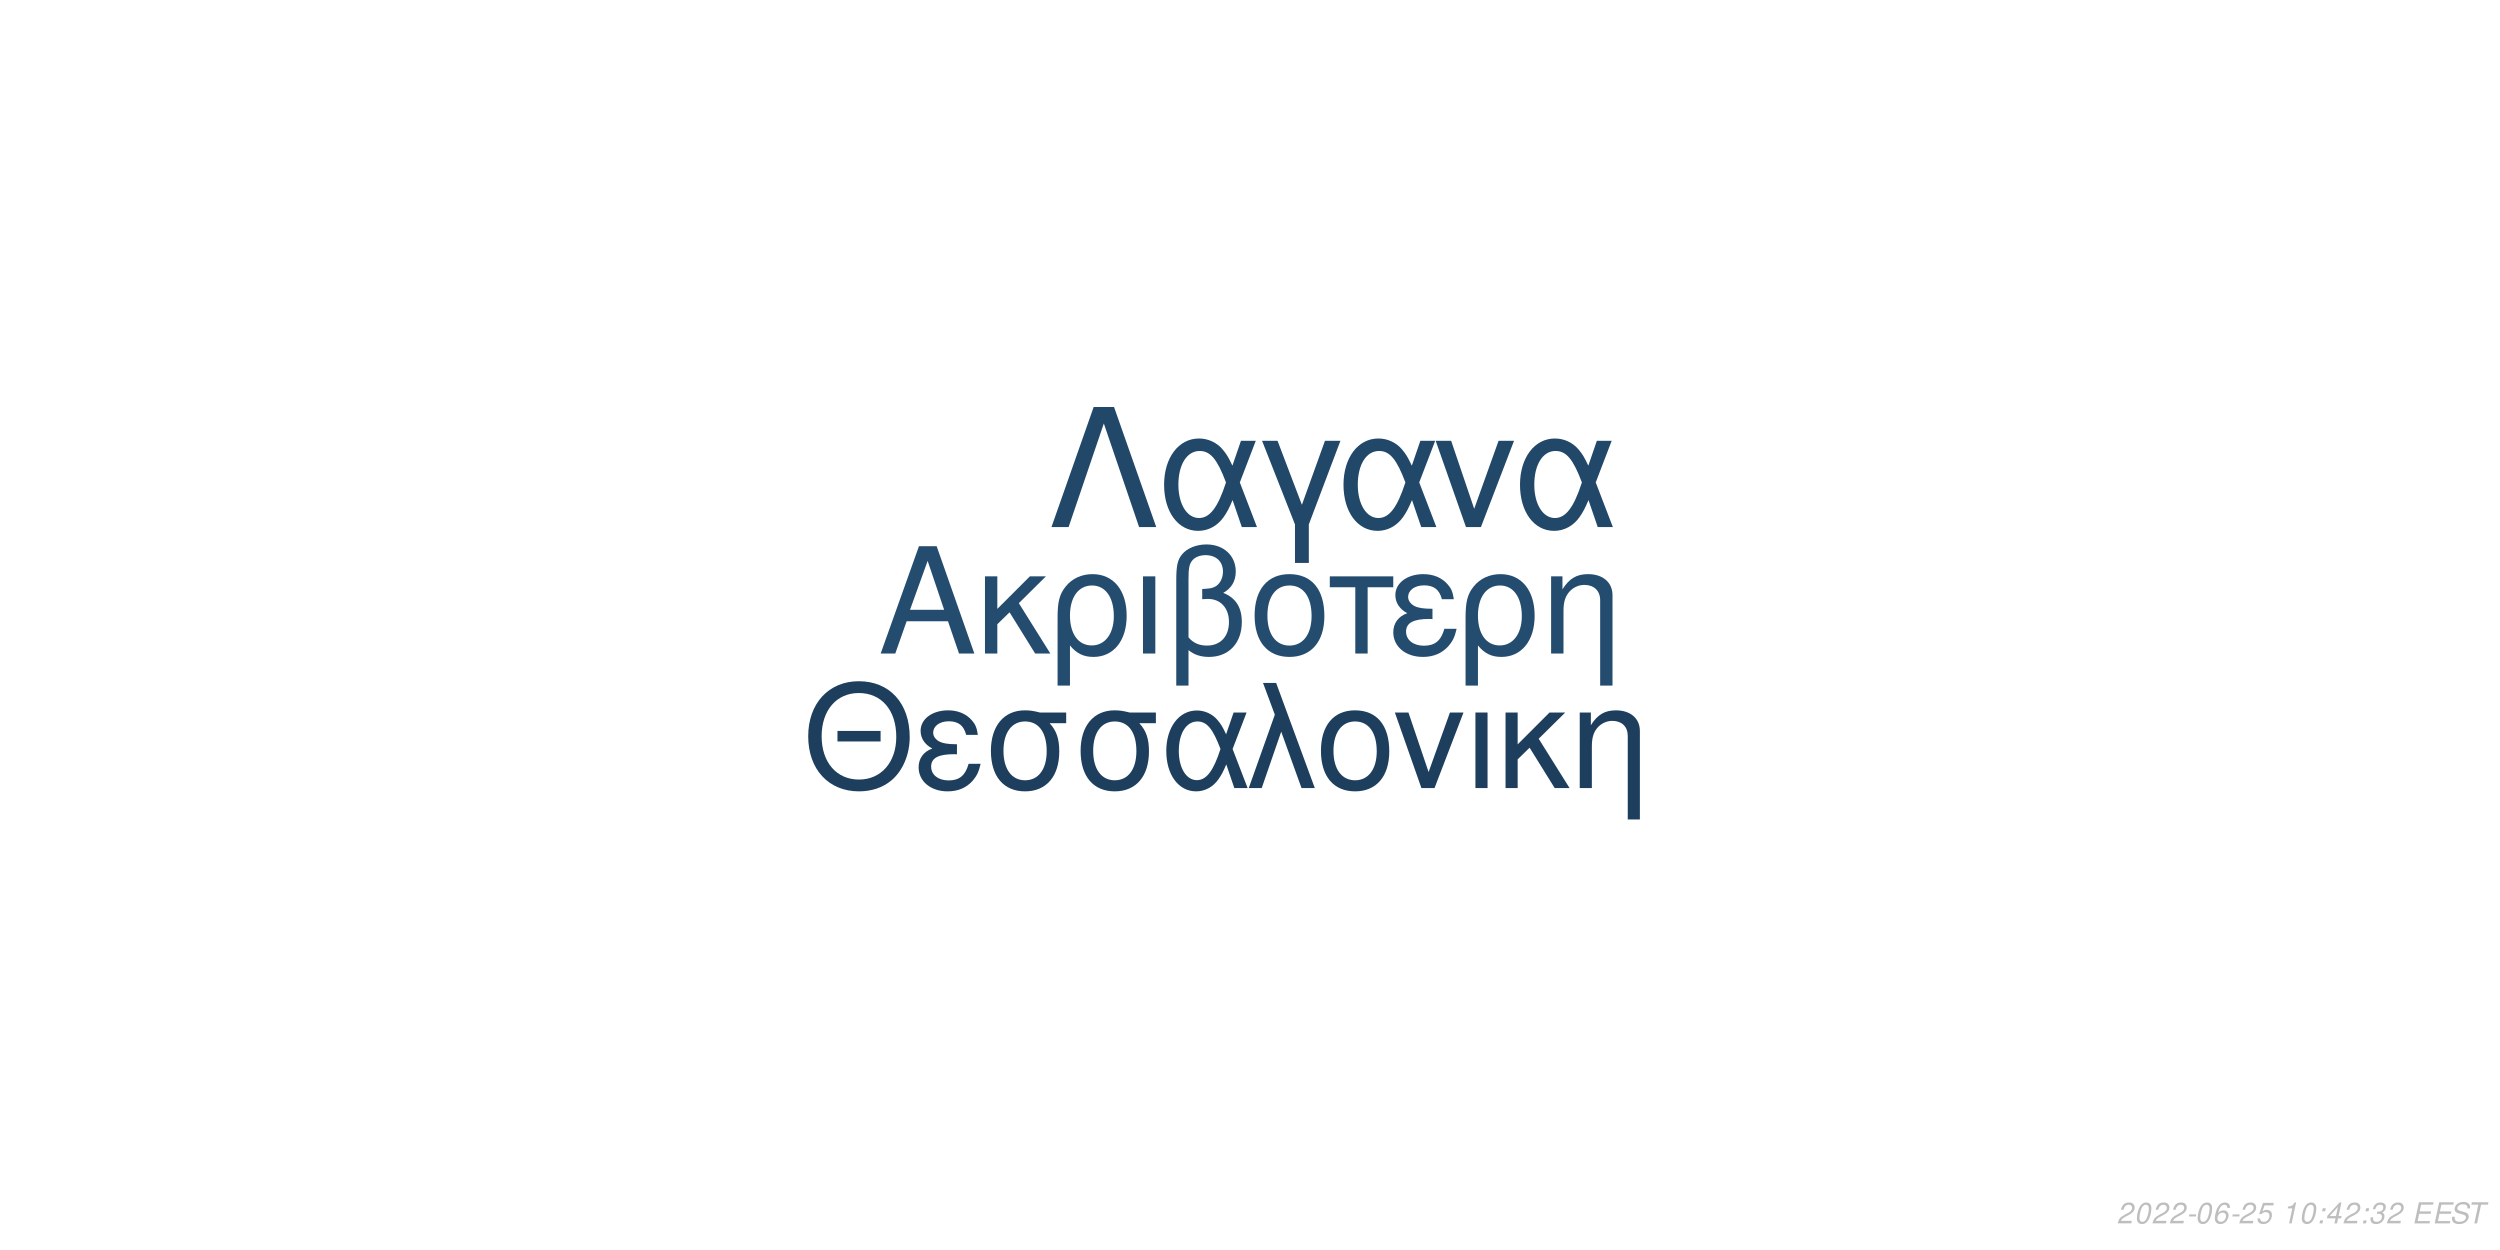
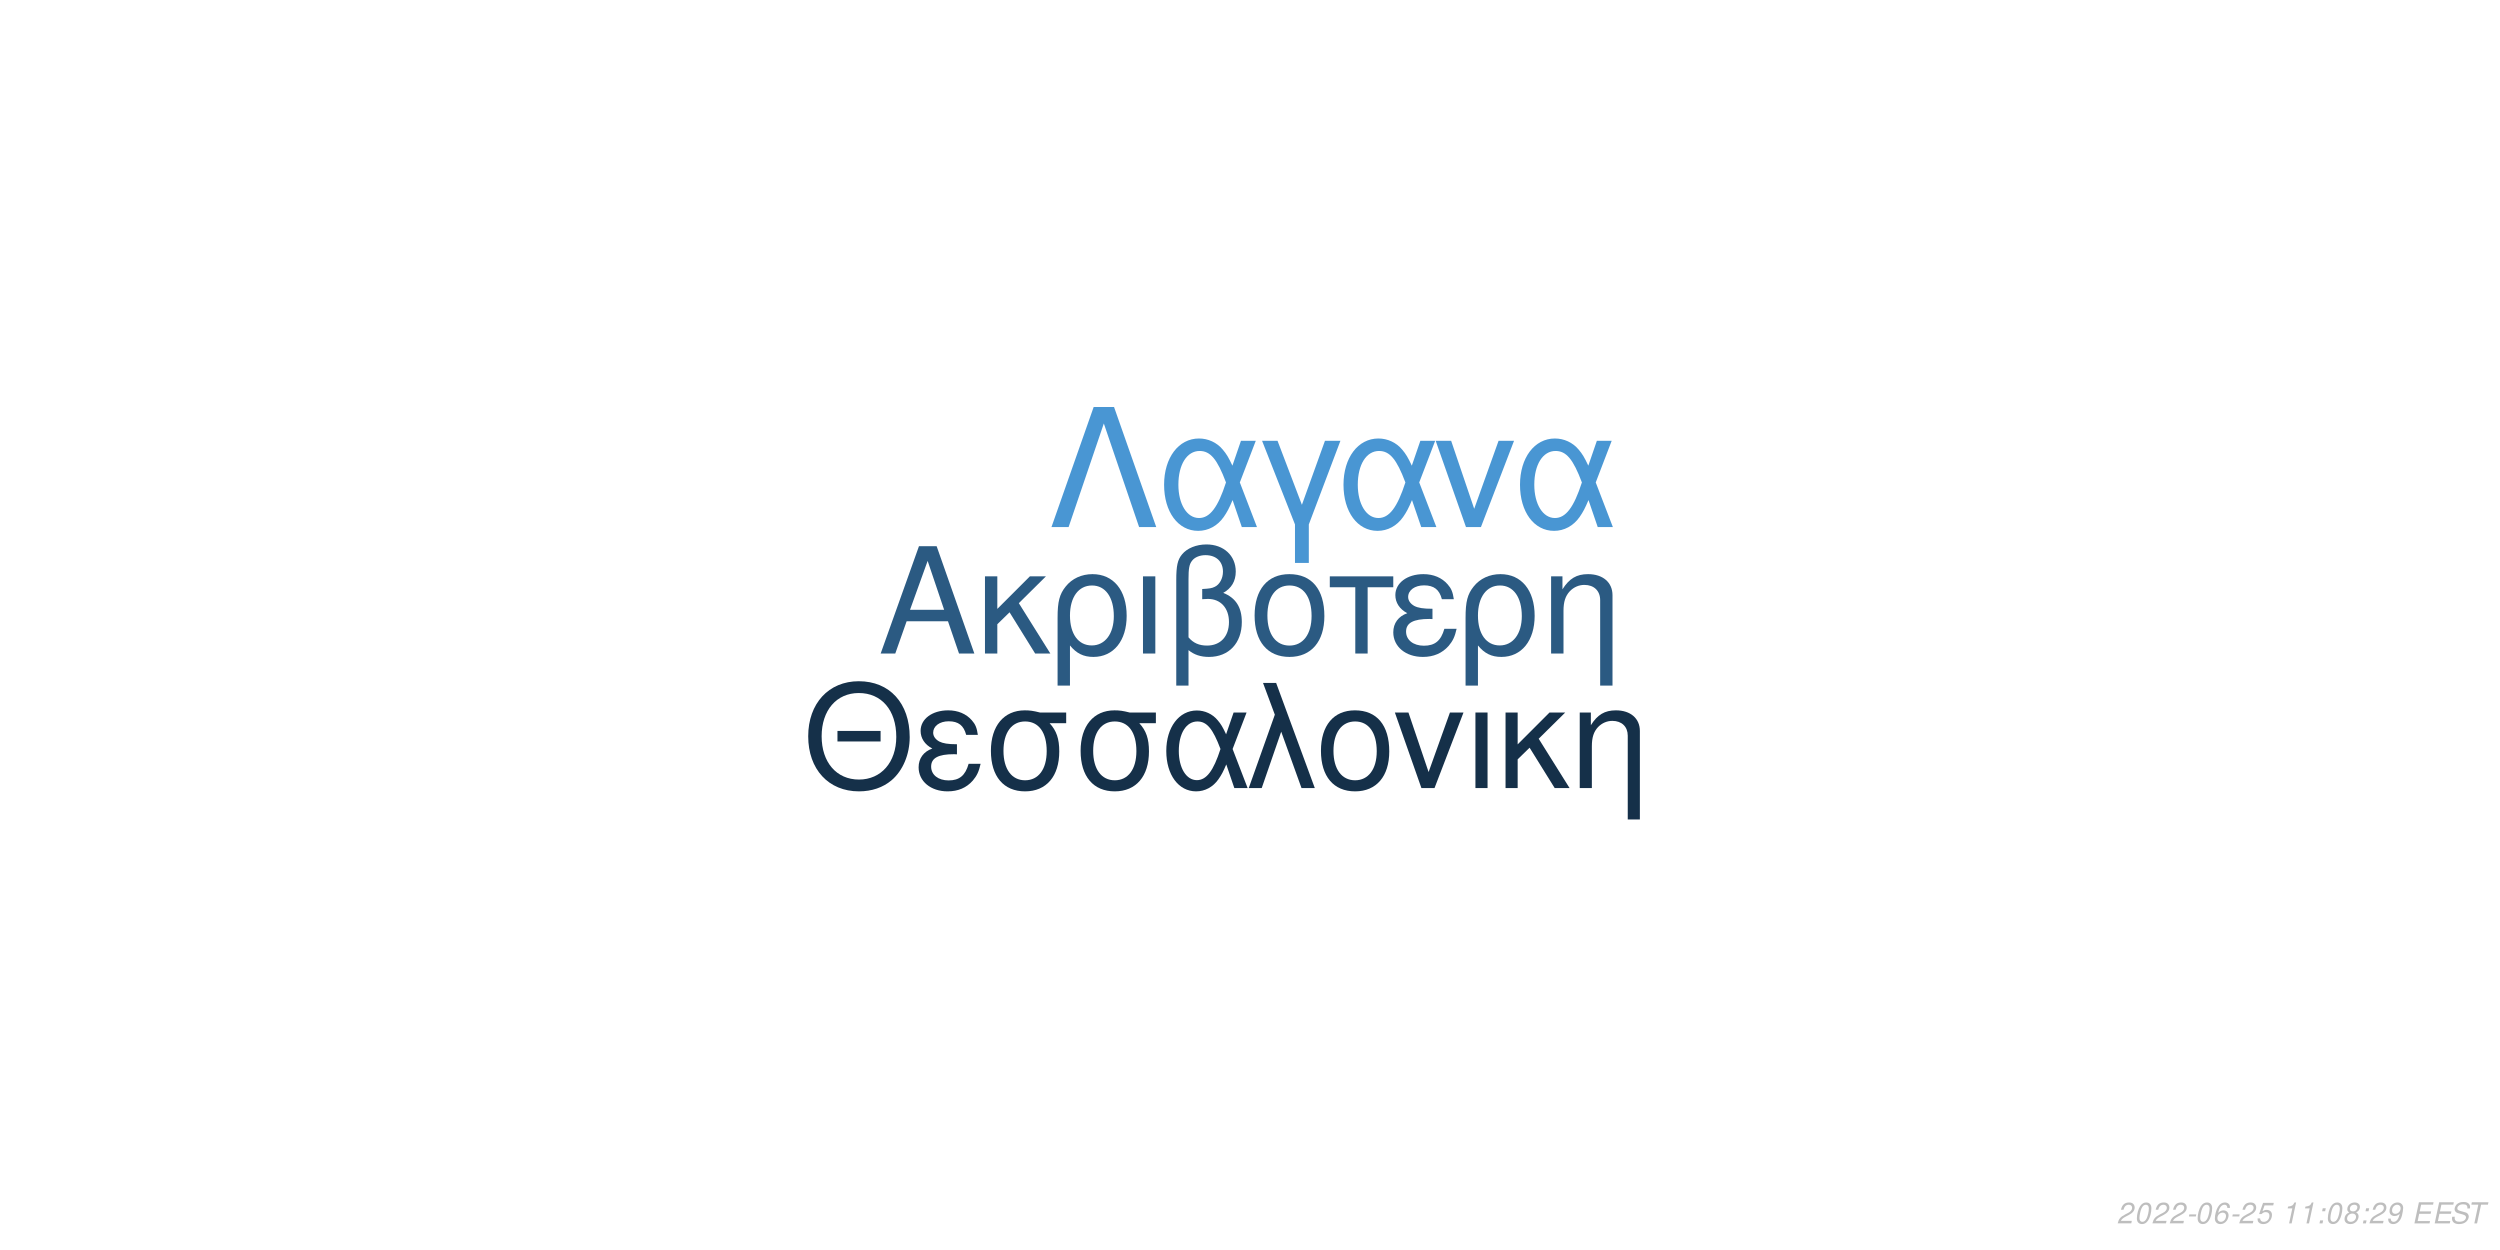
<svg xmlns="http://www.w3.org/2000/svg" xmlns:xlink="http://www.w3.org/1999/xlink" width="864pt" height="432pt" viewBox="0 0 864 432" version="1.1">
  <defs>
    <g>
      <symbol overflow="visible" id="glyph0-0">
        <path style="stroke:none;" d="" />
      </symbol>
      <symbol overflow="visible" id="glyph0-1">
        <path style="stroke:none;" d="M 24.125 -11.141 L 27.938 0 L 33.234 0 L 20.203 -37.094 L 14.094 -37.094 L 0.859 0 L 5.906 0 L 9.828 -11.141 Z M 22.797 -15.109 L 11 -15.109 L 17.094 -32.016 Z M 22.797 -15.109 " />
      </symbol>
      <symbol overflow="visible" id="glyph0-2">
        <path style="stroke:none;" d="M 7.172 -15.422 L 7.172 -26.672 L 2.906 -26.672 L 2.906 0 L 7.172 0 L 7.172 -10.125 L 11.406 -14.25 L 20.25 0 L 25.5 0 L 14.609 -17.406 L 23.969 -26.672 L 18.422 -26.672 Z M 7.172 -15.422 " />
      </symbol>
      <symbol overflow="visible" id="glyph0-3">
        <path style="stroke:none;" d="M 3 11.094 L 7.281 11.094 L 7.281 -2.797 C 9.516 -0.047 11.953 1.172 15.375 1.172 C 22.344 1.172 26.875 -4.422 26.875 -13.031 C 26.875 -21.891 22.297 -27.438 15.062 -27.438 C 11.297 -27.438 7.984 -25.906 5.797 -23.156 C 3.672 -20.516 3 -17.969 3 -12.359 Z M 14.906 -23.516 C 19.547 -23.516 22.438 -19.438 22.438 -12.922 C 22.438 -6.812 19.391 -2.797 14.812 -2.797 C 10.172 -2.797 7.281 -6.766 7.281 -13.125 C 7.281 -19.484 10.234 -23.516 14.906 -23.516 Z M 14.906 -23.516 " />
      </symbol>
      <symbol overflow="visible" id="glyph0-4">
        <path style="stroke:none;" d="M 3.516 0 L 7.781 0 L 7.781 -26.672 L 3.516 -26.672 Z M 3.516 0 " />
      </symbol>
      <symbol overflow="visible" id="glyph0-5">
        <path style="stroke:none;" d="M 4.016 11.094 L 8.25 11.094 L 8.25 -1.172 C 10.172 0.406 12.422 1.172 15.312 1.172 C 22.188 1.172 26.672 -3.609 26.672 -10.891 C 26.672 -15.984 24.578 -19.234 20.25 -20.969 C 23.109 -22.547 24.578 -25.031 24.578 -28.344 C 24.578 -33.844 20.406 -37.703 14.453 -37.703 C 10.938 -37.703 7.734 -36.391 6 -34.25 C 4.484 -32.422 4.016 -30.328 4.016 -25.391 Z M 8.25 -25.656 C 8.25 -29.359 8.5 -30.844 9.469 -32.062 C 10.375 -33.281 12.156 -34 14.094 -34 C 17.812 -34 20.156 -31.812 20.156 -28.297 C 20.156 -25.953 18.984 -23.812 17.297 -23.047 C 16.281 -22.547 15.469 -22.438 12.984 -22.297 L 12.984 -18.781 C 13.734 -18.828 14.344 -18.875 14.969 -18.875 C 19.344 -18.875 22.234 -15.719 22.234 -10.891 C 22.234 -5.906 19.281 -2.75 14.656 -2.75 C 11.953 -2.75 9.922 -3.609 8.25 -5.594 Z M 8.25 -25.656 " />
      </symbol>
      <symbol overflow="visible" id="glyph0-6">
        <path style="stroke:none;" d="M 14.094 -27.438 C 6.562 -27.438 2.094 -22.094 2.094 -13.125 C 2.094 -4.125 6.562 1.172 14.141 1.172 C 21.672 1.172 26.203 -4.172 26.203 -12.922 C 26.203 -22.188 21.828 -27.438 14.094 -27.438 Z M 14.141 -23.516 C 18.938 -23.516 21.781 -19.594 21.781 -12.984 C 21.781 -6.672 18.828 -2.75 14.141 -2.75 C 9.422 -2.75 6.516 -6.672 6.516 -13.125 C 6.516 -19.594 9.422 -23.516 14.141 -23.516 Z M 14.141 -23.516 " />
      </symbol>
      <symbol overflow="visible" id="glyph0-7">
        <path style="stroke:none;" d="M 7.891 0 L 12.156 0 L 12.156 -22.906 L 21.016 -22.906 L 21.016 -26.672 L -0.922 -26.672 L -0.922 -22.906 L 7.891 -22.906 Z M 7.891 0 " />
      </symbol>
      <symbol overflow="visible" id="glyph0-8">
        <path style="stroke:none;" d="M 14.562 -15.469 C 11.344 -15.469 9.562 -15.781 8.297 -16.438 C 6.922 -17.203 6.156 -18.328 6.156 -19.547 C 6.156 -21.891 8.453 -23.562 11.656 -23.562 C 15.062 -23.562 16.953 -22.094 17.812 -18.781 L 21.938 -18.781 C 21.578 -21.266 21.062 -22.5 19.797 -23.922 C 17.812 -26.203 14.906 -27.438 11.453 -27.438 C 5.797 -27.438 1.734 -24.375 1.734 -20.203 C 1.734 -17.609 3.156 -15.375 5.859 -13.938 C 2.797 -12.875 1.016 -10.484 1.016 -7.328 C 1.016 -2.391 5.297 1.172 11.25 1.172 C 14.969 1.172 17.906 -0.109 20.156 -2.641 C 21.578 -4.328 22.297 -5.797 22.906 -8.547 L 18.672 -8.547 C 17.5 -4.422 15.422 -2.703 11.609 -2.703 C 7.938 -2.703 5.438 -4.688 5.438 -7.578 C 5.438 -10.578 7.938 -11.953 13.484 -11.953 C 13.641 -11.953 14.094 -11.953 14.562 -11.906 Z M 14.562 -15.469 " />
      </symbol>
      <symbol overflow="visible" id="glyph0-9">
        <path style="stroke:none;" d="M 3.562 -26.672 L 3.562 0 L 7.844 0 L 7.844 -14.703 C 7.844 -17.906 8.5 -19.891 10.031 -21.531 C 11.406 -22.953 13.188 -23.719 15.062 -23.719 C 18.375 -23.719 20.516 -21.672 20.516 -18.469 L 20.516 11.094 L 24.781 11.094 L 24.781 -20.156 C 24.781 -24.578 21.469 -27.438 16.328 -27.438 C 12.359 -27.438 9.828 -25.906 7.484 -22.188 L 7.484 -26.672 Z M 3.562 -26.672 " />
      </symbol>
      <symbol overflow="visible" id="glyph1-0">
        <path style="stroke:none;" d="" />
      </symbol>
      <symbol overflow="visible" id="glyph1-1">
        <path style="stroke:none;" d="M 26.859 -19.734 L 11.953 -19.734 L 11.953 -16.094 L 26.859 -16.094 Z M 19.328 -36.922 C 8.922 -36.922 1.844 -29.25 1.844 -17.891 C 1.844 -6.484 8.875 1.141 19.391 1.141 C 23.812 1.141 27.703 -0.203 30.641 -2.688 C 34.578 -6.031 36.922 -11.656 36.922 -17.594 C 36.922 -29.297 30 -36.922 19.328 -36.922 Z M 19.328 -32.844 C 27.203 -32.844 32.281 -26.906 32.281 -17.688 C 32.281 -8.922 27.062 -2.938 19.391 -2.938 C 11.609 -2.938 6.484 -8.922 6.484 -17.891 C 6.484 -26.859 11.609 -32.844 19.328 -32.844 Z M 19.328 -32.844 " />
      </symbol>
      <symbol overflow="visible" id="glyph1-2">
        <path style="stroke:none;" d="M 14.25 -15.141 C 11.109 -15.141 9.375 -15.453 8.125 -16.094 C 6.781 -16.844 6.031 -17.938 6.031 -19.141 C 6.031 -21.422 8.266 -23.078 11.406 -23.078 C 14.75 -23.078 16.594 -21.625 17.438 -18.391 L 21.469 -18.391 C 21.125 -20.828 20.625 -22.031 19.391 -23.422 C 17.438 -25.656 14.594 -26.859 11.219 -26.859 C 5.688 -26.859 1.688 -23.875 1.688 -19.781 C 1.688 -17.234 3.094 -15.047 5.734 -13.656 C 2.734 -12.609 1 -10.266 1 -7.172 C 1 -2.344 5.188 1.141 11.016 1.141 C 14.656 1.141 17.547 -0.094 19.734 -2.594 C 21.125 -4.234 21.828 -5.688 22.422 -8.375 L 18.281 -8.375 C 17.141 -4.328 15.094 -2.641 11.359 -2.641 C 7.766 -2.641 5.328 -4.578 5.328 -7.422 C 5.328 -10.359 7.766 -11.703 13.203 -11.703 C 13.359 -11.703 13.797 -11.703 14.25 -11.656 Z M 14.25 -15.141 " />
      </symbol>
      <symbol overflow="visible" id="glyph1-3">
        <path style="stroke:none;" d="M 29 -26.109 L 19.938 -26.109 C 17.594 -26.703 16.438 -26.859 14.703 -26.859 C 7.469 -26.859 2.984 -21.469 2.984 -12.859 C 2.984 -4.031 7.375 1.141 14.797 1.141 C 22.172 1.141 26.609 -4.078 26.609 -12.656 C 26.609 -17.047 25.656 -19.828 23.266 -22.422 L 29 -22.422 Z M 14.797 -23.016 C 19.531 -23.016 22.266 -19.234 22.266 -12.75 C 22.266 -6.531 19.438 -2.688 14.797 -2.688 C 10.172 -2.688 7.328 -6.531 7.328 -12.859 C 7.328 -19.188 10.172 -23.016 14.797 -23.016 Z M 14.797 -23.016 " />
      </symbol>
      <symbol overflow="visible" id="glyph1-4">
        <path style="stroke:none;" d="M 29.344 -26.109 L 24.859 -26.109 L 22.266 -18.578 C 21.125 -21.031 20.484 -22.125 19.328 -23.469 C 17.547 -25.609 14.906 -26.812 12.156 -26.812 C 5.984 -26.812 1.594 -20.984 1.594 -12.812 C 1.594 -4.578 5.828 1.141 11.906 1.141 C 14.953 1.141 17.734 -0.344 19.625 -3.047 C 20.672 -4.531 21.281 -5.688 22.328 -8.172 L 25.109 0 L 29.703 0 L 24.516 -13.5 Z M 20.328 -13.5 C 17.891 -5.922 15.453 -2.734 12.156 -2.734 C 8.516 -2.734 5.922 -6.922 5.922 -12.812 C 5.922 -18.938 8.516 -23.016 12.359 -23.016 C 15.594 -23.016 17.688 -20.531 20.328 -13.5 Z M 20.328 -13.5 " />
      </symbol>
      <symbol overflow="visible" id="glyph1-5">
        <path style="stroke:none;" d="M 1.094 0 L 5.578 0 L 12.312 -19.484 L 19.328 0 L 23.922 0 L 10.562 -36.328 L 6.031 -36.328 L 10.109 -25.359 Z M 1.094 0 " />
      </symbol>
      <symbol overflow="visible" id="glyph1-6">
        <path style="stroke:none;" d="M 13.797 -26.859 C 6.422 -26.859 2.047 -21.625 2.047 -12.859 C 2.047 -4.031 6.422 1.141 13.859 1.141 C 21.234 1.141 25.656 -4.078 25.656 -12.656 C 25.656 -21.719 21.375 -26.859 13.797 -26.859 Z M 13.859 -23.016 C 18.531 -23.016 21.328 -19.188 21.328 -12.703 C 21.328 -6.531 18.438 -2.688 13.859 -2.688 C 9.219 -2.688 6.375 -6.531 6.375 -12.859 C 6.375 -19.188 9.219 -23.016 13.859 -23.016 Z M 13.859 -23.016 " />
      </symbol>
      <symbol overflow="visible" id="glyph1-7">
        <path style="stroke:none;" d="M 14.297 0 L 24.312 -26.109 L 19.625 -26.109 L 12.25 -5.531 L 5.281 -26.109 L 0.594 -26.109 L 9.766 0 Z M 14.297 0 " />
      </symbol>
      <symbol overflow="visible" id="glyph1-8">
        <path style="stroke:none;" d="M 3.438 0 L 7.625 0 L 7.625 -26.109 L 3.438 -26.109 Z M 3.438 0 " />
      </symbol>
      <symbol overflow="visible" id="glyph1-9">
        <path style="stroke:none;" d="M 7.031 -15.094 L 7.031 -26.109 L 2.844 -26.109 L 2.844 0 L 7.031 0 L 7.031 -9.922 L 11.156 -13.953 L 19.828 0 L 24.969 0 L 14.297 -17.047 L 23.469 -26.109 L 18.031 -26.109 Z M 7.031 -15.094 " />
      </symbol>
      <symbol overflow="visible" id="glyph1-10">
        <path style="stroke:none;" d="M 3.484 -26.109 L 3.484 0 L 7.672 0 L 7.672 -14.406 C 7.672 -17.547 8.328 -19.484 9.812 -21.078 C 11.156 -22.469 12.906 -23.219 14.75 -23.219 C 17.984 -23.219 20.078 -21.234 20.078 -18.094 L 20.078 10.859 L 24.266 10.859 L 24.266 -19.734 C 24.266 -24.062 21.031 -26.859 16 -26.859 C 12.109 -26.859 9.609 -25.359 7.328 -21.719 L 7.328 -26.109 Z M 3.484 -26.109 " />
      </symbol>
      <symbol overflow="visible" id="glyph2-0">
        <path style="stroke:none;" d="" />
      </symbol>
      <symbol overflow="visible" id="glyph2-1">
        <path style="stroke:none;" d="M 22.531 -41.484 L 15.484 -41.484 L 0.906 0 L 6.828 0 L 19 -35.797 L 31.188 0 L 37.109 0 Z M 22.531 -41.484 " />
      </symbol>
      <symbol overflow="visible" id="glyph2-2">
        <path style="stroke:none;" d="M 33.516 -29.812 L 28.391 -29.812 L 25.438 -21.219 C 24.125 -24.016 23.391 -25.266 22.078 -26.797 C 20.031 -29.25 17.016 -30.609 13.891 -30.609 C 6.828 -30.609 1.828 -23.953 1.828 -14.625 C 1.828 -5.234 6.656 1.312 13.594 1.312 C 17.078 1.312 20.266 -0.391 22.422 -3.469 C 23.609 -5.172 24.297 -6.484 25.5 -9.328 L 28.688 0 L 33.922 0 L 28 -15.422 Z M 23.219 -15.422 C 20.422 -6.766 17.641 -3.125 13.891 -3.125 C 9.734 -3.125 6.766 -7.906 6.766 -14.625 C 6.766 -21.625 9.734 -26.297 14.109 -26.297 C 17.812 -26.297 20.203 -23.453 23.219 -15.422 Z M 23.219 -15.422 " />
      </symbol>
      <symbol overflow="visible" id="glyph2-3">
        <path style="stroke:none;" d="M 12.062 12.406 L 16.844 12.406 L 16.844 -0.906 L 27.766 -29.812 L 22.422 -29.812 L 14.453 -7.688 L 6.031 -29.812 L 0.688 -29.812 L 12.062 -0.906 Z M 12.062 12.406 " />
      </symbol>
      <symbol overflow="visible" id="glyph2-4">
        <path style="stroke:none;" d="M 16.328 0 L 27.766 -29.812 L 22.422 -29.812 L 14 -6.312 L 6.031 -29.812 L 0.688 -29.812 L 11.156 0 Z M 16.328 0 " />
      </symbol>
      <symbol overflow="visible" id="glyph3-0">
        <path style="stroke:none;" d="" />
      </symbol>
      <symbol overflow="visible" id="glyph3-1">
        <path style="stroke:none;" d="M 5.234 -0.875 L 1.469 -0.875 C 1.641 -1.375 2.203 -1.891 3.109 -2.344 L 4.234 -2.938 C 5.562 -3.625 6.219 -4.469 6.219 -5.484 C 6.219 -5.938 6.062 -6.359 5.797 -6.656 C 5.469 -7.047 4.984 -7.234 4.312 -7.234 C 2.766 -7.234 1.891 -6.453 1.484 -4.734 L 2.375 -4.734 C 2.484 -5.188 2.609 -5.484 2.797 -5.75 C 3.094 -6.203 3.609 -6.453 4.188 -6.453 C 4.891 -6.453 5.344 -6.031 5.344 -5.375 C 5.344 -4.703 4.859 -4.094 4.016 -3.656 L 2.984 -3.125 C 1.234 -2.188 0.797 -1.656 0.344 -0.016 L 5.047 -0.016 Z M 5.234 -0.875 " />
      </symbol>
      <symbol overflow="visible" id="glyph3-2">
        <path style="stroke:none;" d="M 4.203 -7.234 C 3.375 -7.234 2.688 -6.812 2.125 -5.984 C 1.484 -5.047 0.984 -3.188 0.984 -1.734 C 0.984 -1.109 1.172 -0.562 1.484 -0.266 C 1.797 0.047 2.281 0.234 2.766 0.234 C 3.625 0.234 4.281 -0.156 4.859 -1.016 C 5.516 -1.953 6 -3.797 6 -5.266 C 6 -6.5 5.328 -7.234 4.203 -7.234 Z M 4.094 -6.453 C 4.734 -6.453 5.125 -5.984 5.125 -5.156 C 5.125 -4.203 4.781 -2.625 4.406 -1.812 C 3.984 -0.938 3.516 -0.547 2.875 -0.547 C 2.25 -0.547 1.875 -1.031 1.875 -1.828 C 1.875 -2.797 2.203 -4.344 2.594 -5.203 C 2.984 -6.047 3.453 -6.453 4.094 -6.453 Z M 4.094 -6.453 " />
      </symbol>
      <symbol overflow="visible" id="glyph3-3">
        <path style="stroke:none;" d="M 3.516 -3.125 L 1.125 -3.125 L 0.969 -2.406 L 3.359 -2.406 Z M 3.516 -3.125 " />
      </symbol>
      <symbol overflow="visible" id="glyph3-4">
        <path style="stroke:none;" d="M 6.125 -5.344 L 6.141 -5.625 C 6.141 -6.609 5.453 -7.234 4.391 -7.234 C 3.438 -7.234 2.641 -6.719 2.016 -5.703 C 1.422 -4.781 0.938 -2.953 0.938 -1.688 C 0.938 -0.516 1.688 0.234 2.859 0.234 C 3.703 0.234 4.438 -0.156 5 -0.875 C 5.406 -1.422 5.672 -2.156 5.672 -2.766 C 5.672 -3.812 4.969 -4.5 3.906 -4.5 C 3.234 -4.5 2.672 -4.234 2.094 -3.625 C 2.406 -5.375 3.234 -6.453 4.25 -6.453 C 4.703 -6.453 5.062 -6.234 5.172 -5.844 C 5.203 -5.719 5.234 -5.578 5.25 -5.344 Z M 3.656 -3.734 C 4.344 -3.734 4.797 -3.281 4.797 -2.625 C 4.797 -1.469 3.984 -0.547 2.984 -0.547 C 2.297 -0.547 1.812 -1.047 1.812 -1.766 C 1.812 -2.859 2.625 -3.734 3.656 -3.734 Z M 3.656 -3.734 " />
      </symbol>
      <symbol overflow="visible" id="glyph3-5">
        <path style="stroke:none;" d="M 6.297 -7.094 L 2.594 -7.094 L 1.234 -3.234 L 2.047 -3.234 C 2.656 -3.766 2.938 -3.906 3.531 -3.906 C 4.328 -3.906 4.797 -3.453 4.797 -2.688 C 4.797 -1.438 3.969 -0.547 2.828 -0.547 C 2.031 -0.547 1.609 -0.938 1.578 -1.734 L 0.703 -1.734 L 0.703 -1.516 C 0.703 -0.938 0.844 -0.547 1.188 -0.266 C 1.562 0.062 2.078 0.234 2.703 0.234 C 3.656 0.234 4.391 -0.156 4.984 -0.922 C 5.422 -1.5 5.672 -2.234 5.672 -2.953 C 5.672 -4 4.938 -4.672 3.812 -4.672 C 3.328 -4.672 2.906 -4.547 2.406 -4.234 L 3.109 -6.219 L 6.109 -6.219 Z M 6.297 -7.094 " />
      </symbol>
      <symbol overflow="visible" id="glyph3-6">
        <path style="stroke:none;" d="" />
      </symbol>
      <symbol overflow="visible" id="glyph3-7">
        <path style="stroke:none;" d="M 3.703 -5.188 L 2.594 0 L 3.469 0 L 5.016 -7.234 L 4.438 -7.234 C 3.906 -6.156 3.688 -6.016 2.234 -5.812 L 2.109 -5.188 Z M 3.703 -5.188 " />
      </symbol>
      <symbol overflow="visible" id="glyph3-8">
        <path style="stroke:none;" d="M 2.359 -1.031 L 1.312 -1.031 L 1.094 0 L 2.141 0 Z M 3.266 -5.234 L 2.219 -5.234 L 2 -4.203 L 3.047 -4.203 Z M 3.266 -5.234 " />
      </symbol>
      <symbol overflow="visible" id="glyph3-9">
-         <path style="stroke:none;" d="M 3.625 -1.75 L 3.266 0 L 4.141 0 L 4.516 -1.75 L 5.562 -1.75 L 5.734 -2.531 L 4.688 -2.531 L 5.688 -7.234 L 5.016 -7.234 L 0.844 -2.672 L 0.641 -1.75 Z M 3.797 -2.531 L 1.594 -2.531 L 4.469 -5.703 Z M 3.797 -2.531 " />
+         <path style="stroke:none;" d="M 4.766 -3.797 C 5.078 -3.969 5.234 -4.078 5.438 -4.234 C 5.812 -4.594 6.062 -5.172 6.062 -5.734 C 6.062 -6.625 5.344 -7.234 4.266 -7.234 C 2.812 -7.234 1.703 -6.219 1.703 -4.875 C 1.703 -4.406 1.875 -4.125 2.359 -3.812 C 1.297 -3.312 0.75 -2.516 0.75 -1.469 C 0.75 -0.438 1.547 0.234 2.812 0.234 C 3.656 0.234 4.359 -0.094 4.938 -0.734 C 5.359 -1.234 5.609 -1.859 5.609 -2.438 C 5.609 -3.047 5.312 -3.516 4.766 -3.797 Z M 4.109 -6.453 C 4.797 -6.453 5.188 -6.125 5.188 -5.578 C 5.188 -5.266 5.062 -4.922 4.859 -4.672 C 4.562 -4.312 4.188 -4.156 3.656 -4.156 C 2.984 -4.156 2.594 -4.453 2.594 -4.984 C 2.594 -5.859 3.203 -6.453 4.109 -6.453 Z M 3.453 -3.406 C 4.234 -3.406 4.734 -2.984 4.734 -2.312 C 4.734 -1.312 3.922 -0.547 2.875 -0.547 C 2.125 -0.547 1.625 -0.969 1.625 -1.625 C 1.625 -2.609 2.438 -3.406 3.453 -3.406 Z M 3.453 -3.406 " />
      </symbol>
      <symbol overflow="visible" id="glyph3-10">
-         <path style="stroke:none;" d="M 2.922 -3.312 C 3.125 -3.344 3.234 -3.344 3.375 -3.344 C 4.203 -3.344 4.688 -3 4.688 -2.406 C 4.688 -1.312 3.906 -0.547 2.781 -0.547 C 2.047 -0.547 1.594 -0.938 1.594 -1.562 C 1.594 -1.719 1.609 -1.844 1.656 -2.094 L 0.766 -2.094 C 0.734 -1.797 0.719 -1.641 0.719 -1.469 C 0.719 -0.375 1.406 0.234 2.641 0.234 C 3.547 0.234 4.297 -0.078 4.812 -0.656 C 5.266 -1.156 5.562 -1.875 5.562 -2.547 C 5.562 -3.125 5.344 -3.453 4.797 -3.734 C 5.641 -4.234 6.016 -4.844 6.016 -5.734 C 6.016 -6.656 5.312 -7.234 4.203 -7.234 C 3.375 -7.234 2.672 -6.938 2.188 -6.375 C 1.891 -6.031 1.703 -5.641 1.516 -4.906 L 2.391 -4.906 C 2.5 -5.359 2.594 -5.594 2.734 -5.812 C 3.047 -6.234 3.516 -6.453 4.078 -6.453 C 4.734 -6.453 5.141 -6.125 5.141 -5.578 C 5.141 -5.188 5.016 -4.797 4.797 -4.547 C 4.516 -4.234 4 -4.062 3.266 -4.062 L 3.078 -4.062 Z M 2.922 -3.312 " />
+         <path style="stroke:none;" d="M 0.844 -1.656 C 0.844 -1.547 0.844 -1.438 0.844 -1.375 C 0.844 -0.406 1.531 0.234 2.578 0.234 C 3.203 0.234 3.766 0.016 4.297 -0.438 C 4.938 -1 5.312 -1.656 5.594 -2.719 C 5.844 -3.672 6.016 -4.766 6.016 -5.375 C 6.016 -5.844 5.844 -6.328 5.547 -6.656 C 5.203 -7.031 4.703 -7.234 4.062 -7.234 C 2.516 -7.234 1.297 -5.938 1.297 -4.266 C 1.297 -3.203 1.984 -2.547 3.047 -2.547 C 3.484 -2.547 3.953 -2.672 4.281 -2.891 C 4.406 -2.984 4.547 -3.078 4.828 -3.344 C 4.438 -1.484 3.703 -0.547 2.703 -0.547 C 2.109 -0.547 1.719 -0.938 1.719 -1.547 L 1.719 -1.656 Z M 3.953 -6.453 C 4.625 -6.453 5.141 -5.953 5.141 -5.281 C 5.141 -4.188 4.312 -3.312 3.297 -3.312 C 2.594 -3.312 2.172 -3.734 2.172 -4.453 C 2.172 -5.562 2.984 -6.453 3.953 -6.453 Z M 3.953 -6.453 " />
      </symbol>
      <symbol overflow="visible" id="glyph3-11">
        <path style="stroke:none;" d="M 2.547 -3.312 L 6.5 -3.312 L 6.688 -4.141 L 2.719 -4.141 L 3.219 -6.469 L 7.344 -6.469 L 7.516 -7.297 L 2.453 -7.297 L 0.906 0 L 6.125 0 L 6.297 -0.812 L 2.016 -0.812 Z M 2.547 -3.312 " />
      </symbol>
      <symbol overflow="visible" id="glyph3-12">
        <path style="stroke:none;" d="M 7.062 -5.156 C 7.125 -5.438 7.141 -5.562 7.141 -5.703 C 7.141 -6.156 6.938 -6.594 6.594 -6.891 C 6.188 -7.25 5.656 -7.406 4.875 -7.406 C 3.844 -7.406 3.047 -7.125 2.5 -6.562 C 2.094 -6.141 1.781 -5.438 1.781 -4.922 C 1.781 -4.297 2.219 -3.766 2.891 -3.562 L 4.594 -3.094 C 5.406 -2.859 5.734 -2.578 5.734 -2.094 C 5.734 -1.781 5.547 -1.406 5.266 -1.141 C 4.844 -0.766 4.266 -0.578 3.453 -0.578 C 2.328 -0.578 1.812 -0.984 1.812 -1.906 C 1.812 -2.047 1.812 -2.125 1.844 -2.312 L 0.984 -2.312 C 0.906 -2.062 0.891 -1.906 0.891 -1.688 C 0.891 -0.484 1.797 0.234 3.297 0.234 C 4.359 0.234 5.234 -0.062 5.812 -0.609 C 6.344 -1.078 6.688 -1.797 6.688 -2.375 C 6.688 -2.641 6.609 -2.906 6.453 -3.156 C 6.234 -3.5 5.938 -3.703 5.469 -3.828 L 3.75 -4.312 C 2.984 -4.547 2.734 -4.734 2.734 -5.188 C 2.734 -5.547 2.875 -5.844 3.188 -6.109 C 3.547 -6.438 4.031 -6.594 4.703 -6.594 C 5.266 -6.594 5.688 -6.484 5.906 -6.297 C 6.094 -6.125 6.219 -5.797 6.219 -5.516 C 6.219 -5.422 6.203 -5.344 6.188 -5.156 Z M 7.062 -5.156 " />
      </symbol>
      <symbol overflow="visible" id="glyph3-13">
        <path style="stroke:none;" d="M 4.938 -6.469 L 7.312 -6.469 L 7.484 -7.297 L 1.75 -7.297 L 1.578 -6.469 L 3.984 -6.469 L 2.609 0 L 3.547 0 Z M 4.938 -6.469 " />
      </symbol>
    </g>
  </defs>
  <g id="surface1">
    <rect x="0" y="0" width="864" height="432" style="fill:rgb(100%,100%,100%);fill-opacity:1;stroke:none;" />
-     <g style="fill:rgb(14.118%,29.804%,43.529%);fill-opacity:1;">
+     <g style="fill:rgb(16.863%,35.294%,50.98%);fill-opacity:1;">
      <use xlink:href="#glyph0-1" x="303.5" y="225.861" />
      <use xlink:href="#glyph0-2" x="337.5" y="225.861" />
      <use xlink:href="#glyph0-3" x="362.5" y="225.861" />
      <use xlink:href="#glyph0-4" x="391.5" y="225.861" />
      <use xlink:href="#glyph0-5" x="402.5" y="225.861" />
      <use xlink:href="#glyph0-6" x="431.5" y="225.861" />
      <use xlink:href="#glyph0-7" x="460.5" y="225.861" />
      <use xlink:href="#glyph0-8" x="480.5" y="225.861" />
      <use xlink:href="#glyph0-3" x="503.5" y="225.861" />
      <use xlink:href="#glyph0-9" x="532.5" y="225.861" />
    </g>
-     <g style="fill:rgb(11.373%,24.314%,36.471%);fill-opacity:1;">
+     <g style="fill:rgb(8.235%,18.824%,28.627%);fill-opacity:1;">
      <use xlink:href="#glyph1-1" x="277.473" y="272.354" />
      <use xlink:href="#glyph1-2" x="316.473" y="272.354" />
      <use xlink:href="#glyph1-3" x="339.473" y="272.354" />
      <use xlink:href="#glyph1-3" x="370.473" y="272.354" />
      <use xlink:href="#glyph1-4" x="401.473" y="272.354" />
      <use xlink:href="#glyph1-5" x="430.473" y="272.354" />
      <use xlink:href="#glyph1-6" x="454.473" y="272.354" />
      <use xlink:href="#glyph1-7" x="481.473" y="272.354" />
      <use xlink:href="#glyph1-8" x="506.473" y="272.354" />
      <use xlink:href="#glyph1-9" x="517.473" y="272.354" />
      <use xlink:href="#glyph1-10" x="542.473" y="272.354" />
    </g>
-     <g style="fill:rgb(12.941%,27.843%,41.176%);fill-opacity:1;">
+     <g style="fill:rgb(28.627%,58.824%,82.745%);fill-opacity:1;">
      <use xlink:href="#glyph2-1" x="362.484" y="182.152" />
      <use xlink:href="#glyph2-2" x="400.484" y="182.152" />
      <use xlink:href="#glyph2-3" x="435.484" y="182.152" />
      <use xlink:href="#glyph2-2" x="462.484" y="182.152" />
      <use xlink:href="#glyph2-4" x="495.484" y="182.152" />
      <use xlink:href="#glyph2-2" x="523.484" y="182.152" />
    </g>
    <g style="fill:rgb(74.51%,74.51%,74.51%);fill-opacity:1;">
      <use xlink:href="#glyph3-1" x="731.52" y="422.81" />
      <use xlink:href="#glyph3-2" x="737.52" y="422.81" />
      <use xlink:href="#glyph3-1" x="743.52" y="422.81" />
      <use xlink:href="#glyph3-1" x="749.52" y="422.81" />
      <use xlink:href="#glyph3-3" x="755.52" y="422.81" />
      <use xlink:href="#glyph3-2" x="758.52" y="422.81" />
      <use xlink:href="#glyph3-4" x="764.52" y="422.81" />
      <use xlink:href="#glyph3-3" x="770.52" y="422.81" />
      <use xlink:href="#glyph3-1" x="773.52" y="422.81" />
      <use xlink:href="#glyph3-5" x="779.52" y="422.81" />
      <use xlink:href="#glyph3-6" x="785.52" y="422.81" />
      <use xlink:href="#glyph3-7" x="788.52" y="422.81" />
-       <use xlink:href="#glyph3-2" x="794.52" y="422.81" />
+       <use xlink:href="#glyph3-7" x="794.52" y="422.81" />
      <use xlink:href="#glyph3-8" x="800.52" y="422.81" />
-       <use xlink:href="#glyph3-9" x="803.52" y="422.81" />
-       <use xlink:href="#glyph3-1" x="809.52" y="422.81" />
+       <use xlink:href="#glyph3-2" x="803.52" y="422.81" />
+       <use xlink:href="#glyph3-9" x="809.52" y="422.81" />
      <use xlink:href="#glyph3-8" x="815.52" y="422.81" />
-       <use xlink:href="#glyph3-10" x="818.52" y="422.81" />
-       <use xlink:href="#glyph3-1" x="824.52" y="422.81" />
+       <use xlink:href="#glyph3-1" x="818.52" y="422.81" />
+       <use xlink:href="#glyph3-10" x="824.52" y="422.81" />
      <use xlink:href="#glyph3-6" x="830.52" y="422.81" />
      <use xlink:href="#glyph3-11" x="833.52" y="422.81" />
      <use xlink:href="#glyph3-11" x="840.52" y="422.81" />
      <use xlink:href="#glyph3-12" x="846.52" y="422.81" />
      <use xlink:href="#glyph3-13" x="852.52" y="422.81" />
    </g>
  </g>
</svg>
